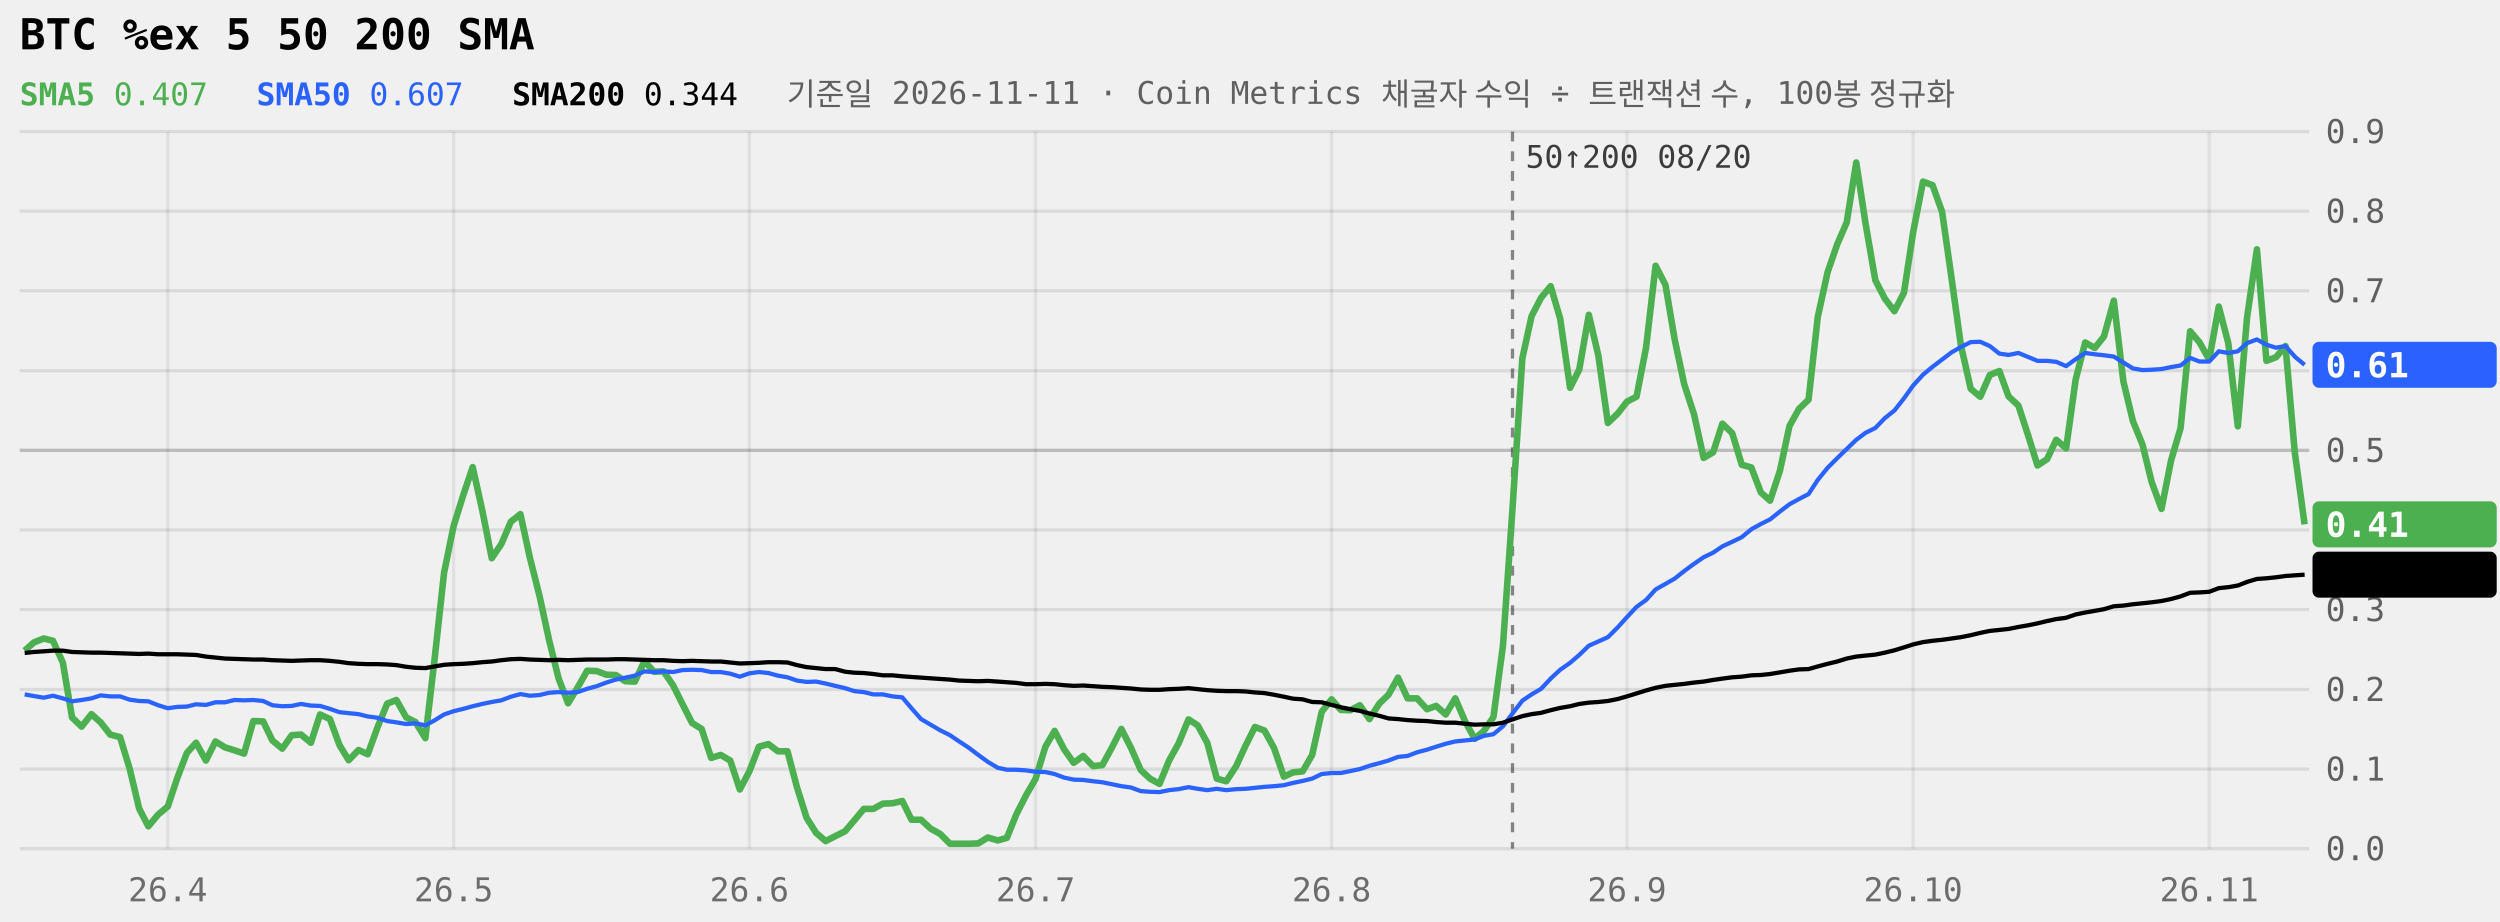
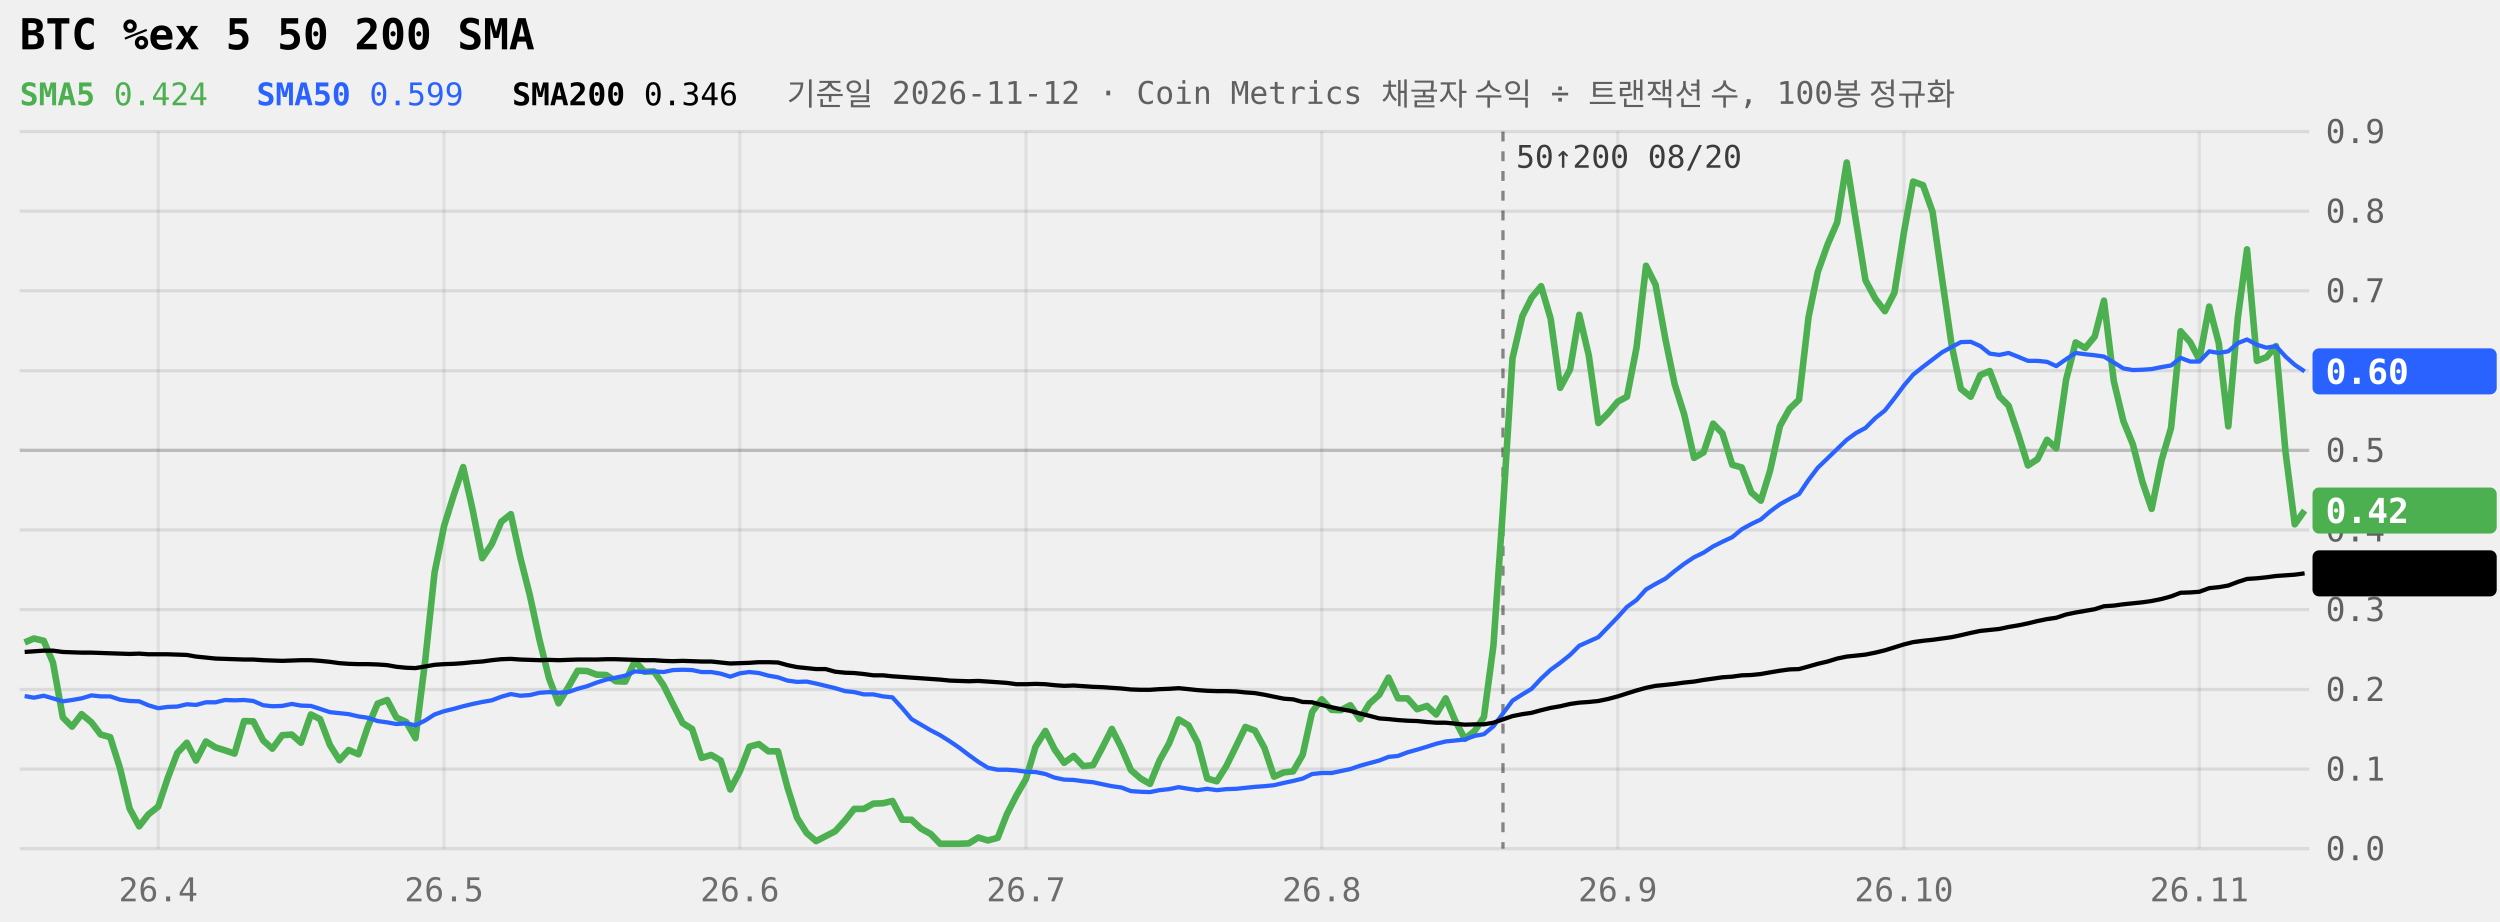
<svg xmlns="http://www.w3.org/2000/svg" viewBox="0 0 760 280" width="100%" role="img" aria-label="BTC %ex 5 50 200 SMA 240일" style="max-width:760px;font-family:ui-monospace,Menlo,Consolas,monospace">
  <style>.tag{fill:Canvas}</style>
  <line x1="6" x2="702" y1="258.0" y2="258.0" stroke="currentColor" stroke-opacity="0.09" />
  <text x="707" y="261.5" font-size="10" fill="currentColor" fill-opacity="0.6">0.0</text>
  <line x1="6" x2="702" y1="233.8" y2="233.8" stroke="currentColor" stroke-opacity="0.09" />
  <text x="707" y="237.3" font-size="10" fill="currentColor" fill-opacity="0.6">0.1</text>
  <line x1="6" x2="702" y1="209.6" y2="209.6" stroke="currentColor" stroke-opacity="0.09" />
  <text x="707" y="213.1" font-size="10" fill="currentColor" fill-opacity="0.6">0.2</text>
  <line x1="6" x2="702" y1="185.3" y2="185.3" stroke="currentColor" stroke-opacity="0.09" />
  <text x="707" y="188.8" font-size="10" fill="currentColor" fill-opacity="0.6">0.3</text>
  <line x1="6" x2="702" y1="161.1" y2="161.1" stroke="currentColor" stroke-opacity="0.09" />
  <text x="707" y="164.6" font-size="10" fill="currentColor" fill-opacity="0.6">0.4</text>
  <line x1="6" x2="702" y1="136.9" y2="136.9" stroke="currentColor" stroke-opacity="0.22" />
  <text x="707" y="140.4" font-size="10" fill="currentColor" fill-opacity="0.6">0.5</text>
  <line x1="6" x2="702" y1="112.7" y2="112.7" stroke="currentColor" stroke-opacity="0.09" />
  <text x="707" y="116.2" font-size="10" fill="currentColor" fill-opacity="0.6">0.6</text>
  <line x1="6" x2="702" y1="88.4" y2="88.4" stroke="currentColor" stroke-opacity="0.09" />
  <text x="707" y="91.9" font-size="10" fill="currentColor" fill-opacity="0.6">0.7</text>
  <line x1="6" x2="702" y1="64.2" y2="64.2" stroke="currentColor" stroke-opacity="0.09" />
  <text x="707" y="67.7" font-size="10" fill="currentColor" fill-opacity="0.6">0.8</text>
  <line x1="6" x2="702" y1="40.0" y2="40.0" stroke="currentColor" stroke-opacity="0.09" />
  <text x="707" y="43.5" font-size="10" fill="currentColor" fill-opacity="0.6">0.9</text>
-   <line x1="51.0" x2="51.0" y1="40" y2="258" stroke="currentColor" stroke-opacity="0.07" />
-   <text x="51.0" y="274" font-size="10" text-anchor="middle" fill="currentColor" fill-opacity="0.55">26.4</text>
-   <line x1="137.9" x2="137.9" y1="40" y2="258" stroke="currentColor" stroke-opacity="0.07" />
-   <text x="137.9" y="274" font-size="10" text-anchor="middle" fill="currentColor" fill-opacity="0.55">26.5</text>
-   <line x1="227.8" x2="227.8" y1="40" y2="258" stroke="currentColor" stroke-opacity="0.07" />
-   <text x="227.8" y="274" font-size="10" text-anchor="middle" fill="currentColor" fill-opacity="0.55">26.6</text>
-   <line x1="314.8" x2="314.8" y1="40" y2="258" stroke="currentColor" stroke-opacity="0.07" />
-   <text x="314.8" y="274" font-size="10" text-anchor="middle" fill="currentColor" fill-opacity="0.55">26.7</text>
-   <line x1="404.8" x2="404.8" y1="40" y2="258" stroke="currentColor" stroke-opacity="0.07" />
-   <text x="404.8" y="274" font-size="10" text-anchor="middle" fill="currentColor" fill-opacity="0.55">26.8</text>
-   <line x1="494.6" x2="494.6" y1="40" y2="258" stroke="currentColor" stroke-opacity="0.07" />
-   <text x="494.6" y="274" font-size="10" text-anchor="middle" fill="currentColor" fill-opacity="0.55">26.9</text>
-   <line x1="581.6" x2="581.6" y1="40" y2="258" stroke="currentColor" stroke-opacity="0.07" />
-   <text x="581.6" y="274" font-size="10" text-anchor="middle" fill="currentColor" fill-opacity="0.55">26.10</text>
-   <line x1="671.6" x2="671.6" y1="40" y2="258" stroke="currentColor" stroke-opacity="0.07" />
-   <text x="671.6" y="274" font-size="10" text-anchor="middle" fill="currentColor" fill-opacity="0.55">26.11</text>
-   <line x1="459.8" x2="459.8" y1="40" y2="258" stroke="currentColor" stroke-opacity="0.45" stroke-dasharray="3 3" />
-   <text x="463.8" y="51" font-size="9.5" fill="currentColor" fill-opacity="0.75">50↑200 08/20</text>
-   <path d="M7.5,197.8L10.3,195.3L13.3,194.1L16.1,194.8L19.1,201.4L21.9,218.1L24.8,220.9L27.8,217.1L30.6,219.6L33.5,223.3L36.5,224.1L39.4,233.6L42.3,245.8L45.1,251.2L48.1,247.6L51.0,245.2L53.9,236.5L56.8,228.9L59.6,225.8L62.6,231.2L65.5,225.4L68.4,227.2L71.3,228.1L74.2,229.1L77.0,219.2L80.0,219.3L82.8,225.1L85.8,227.6L88.7,223.5L91.5,223.3L94.5,225.8L97.3,217.2L100.3,218.6L103.2,226.5L106.0,231.1L109.0,228.0L111.8,229.3L114.8,221.0L117.7,213.9L120.5,212.8L123.5,218.1L126.3,219.5L129.3,224.4L132.1,200.5L135.0,174.1L137.9,159.9L140.8,150.6L143.7,142.0L146.6,155.1L149.5,169.7L152.4,165.4L155.3,158.6L158.2,156.3L161.1,169.6L164.0,181.1L166.9,194.5L169.8,206.2L172.7,213.8L175.6,209.0L178.5,203.9L181.4,204.0L184.3,205.1L187.2,205.2L190.1,207.1L193.0,207.2L195.9,201.0L198.8,204.2L201.7,204.1L204.6,208.3L207.5,214.1L210.4,219.8L213.3,221.6L216.2,230.4L219.1,229.5L222.0,231.2L224.9,240.0L227.8,234.5L230.7,227.0L233.6,226.2L236.5,228.4L239.4,228.4L242.3,239.4L245.2,248.6L248.1,253.2L251.0,255.7L253.9,254.2L256.9,252.7L259.7,249.4L262.6,245.9L265.5,245.9L268.4,244.3L271.3,244.2L274.3,243.5L277.1,249.2L280.0,249.2L282.9,251.9L285.8,253.5L288.8,256.5L291.6,256.5L294.5,256.5L297.4,256.4L300.3,254.6L303.3,255.5L306.1,254.7L309.0,247.5L311.9,241.8L314.8,236.8L317.8,227.0L320.6,222.2L323.5,227.8L326.4,231.9L329.3,229.8L332.3,232.9L335.1,232.6L338.0,227.3L340.9,221.6L343.8,227.3L346.8,234.1L349.6,236.7L352.5,238.3L355.4,231.2L358.3,226.0L361.3,218.7L364.1,220.5L367.0,225.8L369.9,236.7L372.8,237.5L375.8,232.9L378.6,226.8L381.5,221.0L384.4,222.1L387.3,227.4L390.3,236.1L393.1,234.8L396.0,234.5L398.9,229.5L401.8,216.4L404.8,212.6L407.6,215.8L410.5,215.9L413.4,214.4L416.3,218.6L419.3,213.9L422.1,211.2L425.0,206.0L427.9,212.3L430.8,212.3L433.8,215.6L436.6,214.6L439.5,217.2L442.4,212.3L445.3,219.1L448.3,224.6L451.1,222.2L454.0,218.0L456.9,196.3L459.8,154.6L462.8,108.9L465.6,96.1L468.5,90.5L471.4,87.0L474.3,96.9L477.3,117.9L480.1,112.3L483.0,95.7L485.9,108.1L488.8,128.6L491.8,125.7L494.6,122.1L497.5,120.6L500.4,105.7L503.3,80.8L506.3,86.6L509.1,103.2L512.0,116.8L515.0,126.0L517.9,139.2L520.8,137.5L523.6,128.8L526.6,131.7L529.5,141.3L532.4,142.1L535.3,149.7L538.1,152.2L541.1,143.1L544.0,129.5L546.9,124.3L549.8,121.5L552.6,96.4L555.6,82.7L558.5,74.3L561.4,67.6L564.3,49.4L567.1,67.8L570.1,85.2L573.0,90.8L575.9,94.6L578.8,89.0L581.6,70.6L584.6,55.2L587.5,56.3L590.4,64.4L593.3,84.8L596.1,104.9L599.1,118.2L602.0,120.6L604.9,114.0L607.8,112.8L610.6,120.5L613.6,123.3L616.5,132.2L619.4,141.5L622.3,139.6L625.1,133.7L628.1,136.3L631.0,115.4L633.9,104.1L636.8,105.8L639.6,102.3L642.6,91.4L645.5,115.9L648.4,128.0L651.3,135.1L654.1,146.5L657.1,154.7L660.0,140.0L662.9,130.1L665.8,100.7L668.6,104.0L671.6,109.3L674.5,93.2L677.4,104.3L680.3,129.6L683.1,96.6L686.1,75.8L689.0,109.7L691.9,108.6L694.8,105.2L697.6,137.4L700.6,159.4" fill="none" stroke="#4CAF50" stroke-width="2" stroke-linejoin="round" />
-   <path d="M7.5,211.1L10.3,211.6L13.3,212.1L16.1,211.5L19.1,212.3L21.9,213.2L24.8,212.8L27.8,212.3L30.6,211.4L33.5,211.7L36.5,211.7L39.4,212.7L42.3,213.1L45.1,213.2L48.1,214.4L51.0,215.3L53.9,214.9L56.8,214.8L59.6,214.1L62.6,214.3L65.5,213.5L68.4,213.5L71.3,212.8L74.2,212.9L77.0,212.8L80.0,213.1L82.8,214.4L85.8,214.7L88.7,214.6L91.5,214.0L94.5,214.5L97.3,214.6L100.3,215.5L103.2,216.5L106.0,216.8L109.0,217.1L111.8,217.8L114.8,218.2L117.7,219.2L120.5,219.6L123.5,220.1L126.3,219.9L129.3,220.5L132.1,219.0L135.0,217.2L137.9,216.2L140.8,215.5L143.7,214.7L146.6,214.0L149.5,213.4L152.4,212.9L155.3,211.8L158.2,211.0L161.1,211.5L164.0,211.3L166.9,210.6L169.8,210.4L172.7,210.6L175.6,210.4L178.5,209.4L181.4,208.6L184.3,207.5L187.2,206.6L190.1,206.0L193.0,205.4L195.9,204.1L198.8,204.3L201.7,204.1L204.6,204.3L207.5,203.7L210.4,203.6L213.3,203.7L216.2,204.3L219.1,204.3L222.0,204.8L224.9,205.7L227.8,204.7L230.7,204.3L233.6,204.6L236.5,205.4L239.4,205.9L242.3,206.9L245.2,207.3L248.1,207.2L251.0,207.8L253.9,208.5L256.9,209.2L259.7,210.1L262.6,210.4L265.5,211.1L268.4,211.1L271.3,211.7L274.3,212.0L277.1,215.3L280.0,218.6L282.9,220.3L285.8,222.0L288.8,223.5L291.6,225.4L294.5,227.3L297.4,229.5L300.3,231.6L303.3,233.4L306.1,234.0L309.0,234.0L311.9,234.2L314.8,234.6L317.8,234.7L320.6,235.3L323.5,236.4L326.4,237.0L329.3,237.1L332.3,237.5L335.1,237.8L338.0,238.4L340.9,239.0L343.8,239.4L346.8,240.5L349.6,240.7L352.5,240.8L355.4,240.2L358.3,239.9L361.3,239.3L364.1,239.8L367.0,240.2L369.9,239.8L372.8,240.2L375.8,239.9L378.6,239.8L381.5,239.5L384.4,239.2L387.3,239.0L390.3,238.7L393.1,238.0L396.0,237.4L398.9,236.7L401.8,235.3L404.8,235.0L407.6,235.0L410.5,234.4L413.4,233.8L416.3,232.8L419.3,232.0L422.1,231.2L425.0,230.1L427.9,229.8L430.8,228.7L433.8,227.9L436.6,227.0L439.5,226.1L442.4,225.4L445.3,225.1L448.3,224.8L451.1,223.7L454.0,223.2L456.9,220.8L459.8,216.9L462.8,213.0L465.6,211.1L468.5,209.4L471.4,206.3L474.3,203.6L477.3,201.5L480.1,199.1L483.0,196.3L485.9,195.0L488.8,193.7L491.8,190.7L494.6,187.6L497.5,184.5L500.4,182.4L503.3,179.2L506.3,177.5L509.1,175.9L512.0,173.6L515.0,171.4L517.9,169.4L520.8,168.0L523.6,166.1L526.6,164.7L529.5,163.3L532.4,160.9L535.3,159.3L538.1,157.9L541.1,155.5L544.0,153.3L546.9,151.7L549.8,150.2L552.6,145.9L555.6,142.2L558.5,139.3L561.4,136.5L564.3,133.7L567.1,131.6L570.1,130.1L573.0,127.1L575.9,124.8L578.8,121.1L581.6,117.2L584.6,113.9L587.5,111.5L590.4,109.3L593.3,107.1L596.1,105.5L599.1,104.0L602.0,103.9L604.9,105.2L607.8,107.5L610.6,107.9L613.6,107.3L616.5,108.5L619.4,109.7L622.3,109.7L625.1,110.0L628.1,111.3L631.0,109.2L633.9,107.3L636.8,107.7L639.6,108.0L642.6,108.4L645.5,110.2L648.4,112.0L651.3,112.5L654.1,112.4L657.1,112.2L660.0,111.6L662.9,111.1L665.8,108.8L668.6,109.9L671.6,109.9L674.5,106.8L677.4,107.3L680.3,106.8L683.1,104.3L686.1,103.2L689.0,104.8L691.9,105.7L694.8,105.2L697.6,108.4L700.6,110.9" fill="none" stroke="#2962FF" stroke-width="1.3" stroke-linejoin="round" />
-   <path d="M7.5,198.5L10.3,198.2L13.3,198.0L16.1,197.8L19.1,197.8L21.9,198.2L24.8,198.3L27.8,198.4L30.6,198.4L33.5,198.5L36.5,198.6L39.4,198.7L42.3,198.8L45.1,198.7L48.1,198.9L51.0,198.9L53.9,198.9L56.8,199.0L59.6,199.1L62.6,199.6L65.5,199.9L68.4,200.2L71.3,200.3L74.2,200.4L77.0,200.5L80.0,200.5L82.8,200.7L85.8,200.8L88.7,200.9L91.5,200.8L94.5,200.7L97.3,200.7L100.3,200.9L103.2,201.2L106.0,201.6L109.0,201.8L111.8,201.9L114.8,201.9L117.7,202.0L120.5,202.2L123.5,202.7L126.3,203.0L129.3,203.1L132.1,202.6L135.0,202.1L137.9,201.9L140.8,201.8L143.7,201.6L146.6,201.3L149.5,201.1L152.4,200.7L155.3,200.4L158.2,200.3L161.1,200.5L164.0,200.6L166.9,200.7L169.8,200.6L172.7,200.7L175.6,200.6L178.5,200.5L181.4,200.5L184.3,200.5L187.2,200.4L190.1,200.4L193.0,200.5L195.9,200.6L198.8,200.7L201.7,200.7L204.6,200.9L207.5,201.0L210.4,200.9L213.3,201.0L216.2,201.1L219.1,201.1L222.0,201.4L224.9,201.7L227.8,201.6L230.7,201.5L233.6,201.3L236.5,201.3L239.4,201.4L242.3,202.2L245.2,202.8L248.1,203.1L251.0,203.4L253.9,203.4L256.9,204.2L259.7,204.5L262.6,204.6L265.5,204.9L268.4,205.3L271.3,205.3L274.3,205.6L277.1,205.8L280.0,206.0L282.9,206.2L285.8,206.4L288.8,206.6L291.6,206.9L294.5,207.0L297.4,207.1L300.3,207.0L303.3,207.2L306.1,207.4L309.0,207.6L311.9,208.0L314.8,208.0L317.8,207.9L320.6,208.0L323.5,208.3L326.4,208.5L329.3,208.4L332.3,208.6L335.1,208.8L338.0,208.9L340.9,209.1L343.8,209.3L346.8,209.6L349.6,209.7L352.5,209.7L355.4,209.5L358.3,209.4L361.3,209.2L364.1,209.5L367.0,209.8L369.9,210.0L372.8,210.1L375.8,210.1L378.6,210.2L381.5,210.5L384.4,210.7L387.3,211.2L390.3,211.8L393.1,212.4L396.0,212.6L398.9,213.4L401.8,213.5L404.8,214.3L407.6,215.0L410.5,215.6L413.4,216.1L416.3,216.9L419.3,217.6L422.1,218.4L425.0,218.6L427.9,218.9L430.8,219.1L433.8,219.2L436.6,219.5L439.5,219.7L442.4,219.7L445.3,220.0L448.3,220.3L451.1,220.2L454.0,220.2L456.9,219.7L459.8,218.7L462.8,217.7L465.6,217.1L468.5,216.7L471.4,215.9L474.3,215.2L477.3,214.7L480.1,214.0L483.0,213.6L485.9,213.4L488.8,213.1L491.8,212.5L494.6,211.7L497.5,210.8L500.4,209.9L503.3,209.1L506.3,208.5L509.1,208.2L512.0,207.9L515.0,207.5L517.9,207.2L520.8,206.7L523.6,206.3L526.6,205.9L529.5,205.7L532.4,205.3L535.3,205.2L538.1,204.9L541.1,204.4L544.0,203.9L546.9,203.5L549.8,203.4L552.6,202.6L555.6,201.8L558.5,201.1L561.4,200.2L564.3,199.6L567.1,199.3L570.1,199.0L573.0,198.4L575.9,197.7L578.8,196.8L581.6,195.9L584.6,195.2L587.5,194.8L590.4,194.5L593.3,194.1L596.1,193.7L599.1,193.1L602.0,192.4L604.9,191.8L607.8,191.5L610.6,191.2L613.6,190.6L616.5,190.1L619.4,189.5L622.3,188.8L625.1,188.2L628.1,187.8L631.0,186.8L633.9,186.2L636.8,185.7L639.6,185.2L642.6,184.3L645.5,184.1L648.4,183.7L651.3,183.4L654.1,183.1L657.1,182.7L660.0,182.1L662.9,181.3L665.8,180.2L668.6,180.1L671.6,179.9L674.5,178.8L677.4,178.5L680.3,178.0L683.1,176.9L686.1,176.0L689.0,175.8L691.9,175.5L694.8,175.1L697.6,174.9L700.6,174.7" fill="none" stroke="currentColor" stroke-width="1.3" stroke-linejoin="round" />
-   <rect x="703" y="103.9" width="56" height="14" rx="2" fill="#2962FF" />
-   <text x="707" y="114.7" font-size="10.5" font-weight="600" fill="#fff">0.61</text>
-   <rect x="703" y="152.4" width="56" height="14" rx="2" fill="#4CAF50" />
-   <text x="707" y="163.2" font-size="10.5" font-weight="600" fill="#fff">0.41</text>
-   <rect x="703" y="167.7" width="56" height="14" rx="2" fill="currentColor" />
-   <text x="707" y="178.5" font-size="10.5" font-weight="600" class="tag">0.34</text>
+   <line x1="48.1" x2="48.1" y1="40" y2="258" stroke="currentColor" stroke-opacity="0.07" />
+   <text x="48.1" y="274" font-size="10" text-anchor="middle" fill="currentColor" fill-opacity="0.55">26.4</text>
+   <line x1="135.0" x2="135.0" y1="40" y2="258" stroke="currentColor" stroke-opacity="0.07" />
+   <text x="135.0" y="274" font-size="10" text-anchor="middle" fill="currentColor" fill-opacity="0.55">26.5</text>
+   <line x1="224.9" x2="224.9" y1="40" y2="258" stroke="currentColor" stroke-opacity="0.07" />
+   <text x="224.9" y="274" font-size="10" text-anchor="middle" fill="currentColor" fill-opacity="0.55">26.6</text>
+   <line x1="311.9" x2="311.9" y1="40" y2="258" stroke="currentColor" stroke-opacity="0.07" />
+   <text x="311.9" y="274" font-size="10" text-anchor="middle" fill="currentColor" fill-opacity="0.55">26.7</text>
+   <line x1="401.8" x2="401.8" y1="40" y2="258" stroke="currentColor" stroke-opacity="0.07" />
+   <text x="401.8" y="274" font-size="10" text-anchor="middle" fill="currentColor" fill-opacity="0.55">26.8</text>
+   <line x1="491.8" x2="491.8" y1="40" y2="258" stroke="currentColor" stroke-opacity="0.07" />
+   <text x="491.8" y="274" font-size="10" text-anchor="middle" fill="currentColor" fill-opacity="0.55">26.9</text>
+   <line x1="578.8" x2="578.8" y1="40" y2="258" stroke="currentColor" stroke-opacity="0.07" />
+   <text x="578.8" y="274" font-size="10" text-anchor="middle" fill="currentColor" fill-opacity="0.55">26.10</text>
+   <line x1="668.6" x2="668.6" y1="40" y2="258" stroke="currentColor" stroke-opacity="0.07" />
+   <text x="668.6" y="274" font-size="10" text-anchor="middle" fill="currentColor" fill-opacity="0.55">26.11</text>
+   <line x1="456.9" x2="456.9" y1="40" y2="258" stroke="currentColor" stroke-opacity="0.45" stroke-dasharray="3 3" />
+   <text x="460.9" y="51" font-size="9.5" fill="currentColor" fill-opacity="0.75">50↑200 08/20</text>
+   <path d="M7.5,195.3L10.3,194.1L13.3,194.8L16.1,201.4L19.1,218.1L21.9,220.9L24.8,217.1L27.8,219.6L30.6,223.3L33.5,224.1L36.5,233.6L39.4,245.8L42.3,251.2L45.1,247.6L48.1,245.2L51.0,236.5L53.9,228.9L56.8,225.8L59.6,231.2L62.6,225.4L65.5,227.2L68.4,228.1L71.3,229.1L74.2,219.2L77.0,219.3L80.0,225.1L82.8,227.6L85.8,223.5L88.7,223.3L91.5,225.8L94.5,217.2L97.3,218.6L100.3,226.5L103.2,231.1L106.0,228.0L109.0,229.3L111.8,221.0L114.8,213.9L117.7,212.8L120.5,218.1L123.5,219.5L126.3,224.4L129.3,200.5L132.1,174.1L135.0,159.9L137.9,150.6L140.8,142.0L143.7,155.1L146.6,169.7L149.5,165.4L152.4,158.6L155.3,156.3L158.2,169.6L161.1,181.1L164.0,194.5L166.9,206.2L169.8,213.8L172.7,209.0L175.6,203.9L178.5,204.0L181.4,205.1L184.3,205.2L187.2,207.1L190.1,207.2L193.0,201.0L195.9,204.2L198.8,204.1L201.7,208.3L204.6,214.1L207.5,219.8L210.4,221.6L213.3,230.4L216.2,229.5L219.1,231.2L222.0,240.0L224.9,234.5L227.8,227.0L230.7,226.2L233.6,228.4L236.5,228.4L239.4,239.4L242.3,248.6L245.2,253.2L248.1,255.7L251.0,254.2L253.9,252.7L256.9,249.4L259.7,245.9L262.6,245.9L265.5,244.3L268.4,244.2L271.3,243.5L274.3,249.2L277.1,249.2L280.0,251.9L282.9,253.5L285.8,256.5L288.8,256.5L291.6,256.5L294.5,256.4L297.4,254.6L300.3,255.5L303.3,254.7L306.1,247.5L309.0,241.8L311.9,236.8L314.8,227.0L317.8,222.2L320.6,227.8L323.5,231.9L326.4,229.8L329.3,232.9L332.3,232.6L335.1,227.3L338.0,221.6L340.9,227.3L343.8,234.1L346.8,236.7L349.6,238.3L352.5,231.2L355.4,226.0L358.3,218.7L361.3,220.5L364.1,225.8L367.0,236.7L369.9,237.5L372.8,232.9L375.8,226.8L378.6,221.0L381.5,222.1L384.4,227.4L387.3,236.1L390.3,234.8L393.1,234.5L396.0,229.5L398.9,216.4L401.8,212.6L404.8,215.8L407.6,215.9L410.5,214.4L413.4,218.6L416.3,213.9L419.3,211.2L422.1,206.0L425.0,212.3L427.9,212.3L430.8,215.6L433.8,214.6L436.6,217.2L439.5,212.3L442.4,219.1L445.3,224.6L448.3,222.2L451.1,218.0L454.0,196.3L456.9,154.6L459.8,108.9L462.8,96.1L465.6,90.5L468.5,87.0L471.4,96.9L474.3,117.9L477.3,112.3L480.1,95.7L483.0,108.1L485.9,128.6L488.8,125.7L491.8,122.1L494.6,120.6L497.5,105.7L500.4,80.8L503.3,86.6L506.3,103.2L509.1,116.8L512.0,126.0L515.0,139.2L517.9,137.5L520.8,128.8L523.6,131.7L526.6,141.3L529.5,142.1L532.4,149.7L535.3,152.2L538.1,143.1L541.1,129.5L544.0,124.3L546.9,121.5L549.8,96.4L552.6,82.7L555.6,74.3L558.5,67.6L561.4,49.4L564.3,67.8L567.1,85.2L570.1,90.8L573.0,94.6L575.9,89.0L578.8,70.6L581.6,55.2L584.6,56.3L587.5,64.4L590.4,84.8L593.3,104.9L596.1,118.2L599.1,120.6L602.0,114.0L604.9,112.8L607.8,120.5L610.6,123.3L613.6,132.2L616.5,141.5L619.4,139.6L622.3,133.7L625.1,136.3L628.1,115.4L631.0,104.1L633.9,105.8L636.8,102.3L639.6,91.4L642.6,115.9L645.5,128.0L648.4,135.1L651.3,146.5L654.1,154.7L657.1,140.0L660.0,130.1L662.9,100.7L665.8,104.0L668.6,109.3L671.6,93.2L674.5,104.3L677.4,129.6L680.3,96.6L683.1,75.8L686.1,109.7L689.0,108.6L691.9,105.2L694.8,137.4L697.6,159.4L700.6,155.2" fill="none" stroke="#4CAF50" stroke-width="2" stroke-linejoin="round" />
+   <path d="M7.5,211.6L10.3,212.1L13.3,211.5L16.1,212.3L19.1,213.2L21.9,212.8L24.8,212.3L27.8,211.4L30.6,211.7L33.5,211.7L36.5,212.7L39.4,213.1L42.3,213.2L45.1,214.4L48.1,215.3L51.0,214.9L53.9,214.8L56.8,214.1L59.6,214.3L62.6,213.5L65.5,213.5L68.4,212.8L71.3,212.9L74.2,212.8L77.0,213.1L80.0,214.4L82.8,214.7L85.8,214.6L88.7,214.0L91.5,214.5L94.5,214.6L97.3,215.5L100.3,216.5L103.2,216.8L106.0,217.1L109.0,217.8L111.8,218.2L114.8,219.2L117.7,219.6L120.5,220.1L123.5,219.9L126.3,220.5L129.3,219.0L132.1,217.2L135.0,216.2L137.9,215.5L140.8,214.7L143.7,214.0L146.6,213.4L149.5,212.9L152.4,211.8L155.3,211.0L158.2,211.5L161.1,211.3L164.0,210.6L166.9,210.4L169.8,210.6L172.7,210.4L175.6,209.4L178.5,208.6L181.4,207.5L184.3,206.6L187.2,206.0L190.1,205.4L193.0,204.1L195.9,204.3L198.8,204.1L201.7,204.3L204.6,203.7L207.5,203.6L210.4,203.7L213.3,204.3L216.2,204.3L219.1,204.8L222.0,205.7L224.9,204.7L227.8,204.3L230.7,204.6L233.6,205.4L236.5,205.9L239.4,206.9L242.3,207.3L245.2,207.2L248.1,207.8L251.0,208.5L253.9,209.2L256.9,210.1L259.7,210.4L262.6,211.1L265.5,211.1L268.4,211.7L271.3,212.0L274.3,215.3L277.1,218.6L280.0,220.3L282.9,222.0L285.8,223.5L288.8,225.4L291.6,227.3L294.5,229.5L297.4,231.6L300.3,233.4L303.3,234.0L306.1,234.0L309.0,234.2L311.9,234.6L314.8,234.7L317.8,235.3L320.6,236.4L323.5,237.0L326.4,237.1L329.3,237.5L332.3,237.8L335.1,238.4L338.0,239.0L340.9,239.4L343.8,240.5L346.8,240.7L349.6,240.8L352.5,240.2L355.4,239.9L358.3,239.3L361.3,239.8L364.1,240.2L367.0,239.8L369.9,240.2L372.8,239.9L375.8,239.8L378.6,239.5L381.5,239.2L384.4,239.0L387.3,238.7L390.3,238.0L393.1,237.4L396.0,236.7L398.9,235.3L401.8,235.0L404.8,235.0L407.6,234.4L410.5,233.8L413.4,232.8L416.3,232.0L419.3,231.2L422.1,230.1L425.0,229.8L427.9,228.7L430.8,227.9L433.8,227.0L436.6,226.1L439.5,225.4L442.4,225.1L445.3,224.8L448.3,223.7L451.1,223.2L454.0,220.8L456.9,216.9L459.8,213.0L462.8,211.1L465.6,209.4L468.5,206.3L471.4,203.6L474.3,201.5L477.3,199.1L480.1,196.3L483.0,195.0L485.9,193.7L488.8,190.7L491.8,187.6L494.6,184.5L497.5,182.4L500.4,179.2L503.3,177.5L506.3,175.9L509.1,173.6L512.0,171.4L515.0,169.4L517.9,168.0L520.8,166.1L523.6,164.7L526.6,163.3L529.5,160.9L532.4,159.3L535.3,157.9L538.1,155.5L541.1,153.3L544.0,151.7L546.9,150.2L549.8,145.9L552.6,142.2L555.6,139.3L558.5,136.5L561.4,133.7L564.3,131.6L567.1,130.1L570.1,127.1L573.0,124.8L575.9,121.1L578.8,117.2L581.6,113.9L584.6,111.5L587.5,109.3L590.4,107.1L593.3,105.5L596.1,104.0L599.1,103.9L602.0,105.2L604.9,107.5L607.8,107.9L610.6,107.3L613.6,108.5L616.5,109.7L619.4,109.7L622.3,110.0L625.1,111.3L628.1,109.2L631.0,107.3L633.9,107.7L636.8,108.0L639.6,108.4L642.6,110.2L645.5,112.0L648.4,112.5L651.3,112.4L654.1,112.2L657.1,111.6L660.0,111.1L662.9,108.8L665.8,109.9L668.6,109.9L671.6,106.8L674.5,107.3L677.4,106.8L680.3,104.3L683.1,103.2L686.1,104.8L689.0,105.7L691.9,105.2L694.8,108.4L697.6,110.9L700.6,112.9" fill="none" stroke="#2962FF" stroke-width="1.3" stroke-linejoin="round" />
+   <path d="M7.5,198.2L10.3,198.0L13.3,197.8L16.1,197.8L19.1,198.2L21.9,198.3L24.8,198.4L27.8,198.4L30.6,198.5L33.5,198.6L36.5,198.7L39.4,198.8L42.3,198.7L45.1,198.9L48.1,198.9L51.0,198.9L53.9,199.0L56.8,199.1L59.6,199.6L62.6,199.9L65.5,200.2L68.4,200.3L71.3,200.4L74.2,200.5L77.0,200.5L80.0,200.7L82.8,200.8L85.8,200.9L88.7,200.8L91.5,200.7L94.5,200.7L97.3,200.9L100.3,201.2L103.2,201.6L106.0,201.8L109.0,201.9L111.8,201.9L114.8,202.0L117.7,202.2L120.5,202.7L123.5,203.0L126.3,203.1L129.3,202.6L132.1,202.1L135.0,201.9L137.9,201.8L140.8,201.6L143.7,201.3L146.6,201.1L149.5,200.7L152.4,200.4L155.3,200.3L158.2,200.5L161.1,200.6L164.0,200.7L166.9,200.6L169.8,200.7L172.7,200.6L175.6,200.5L178.5,200.5L181.4,200.5L184.3,200.4L187.2,200.4L190.1,200.5L193.0,200.6L195.9,200.7L198.8,200.7L201.7,200.9L204.6,201.0L207.5,200.9L210.4,201.0L213.3,201.1L216.2,201.1L219.1,201.4L222.0,201.7L224.9,201.6L227.8,201.5L230.7,201.3L233.6,201.3L236.5,201.4L239.4,202.2L242.3,202.8L245.2,203.1L248.1,203.4L251.0,203.4L253.9,204.2L256.9,204.5L259.7,204.6L262.6,204.9L265.5,205.3L268.4,205.3L271.3,205.6L274.3,205.8L277.1,206.0L280.0,206.2L282.9,206.4L285.8,206.6L288.8,206.9L291.6,207.0L294.5,207.1L297.4,207.0L300.3,207.2L303.3,207.4L306.1,207.6L309.0,208.0L311.9,208.0L314.8,207.9L317.8,208.0L320.6,208.3L323.5,208.5L326.4,208.4L329.3,208.6L332.3,208.8L335.1,208.9L338.0,209.1L340.9,209.3L343.8,209.6L346.8,209.7L349.6,209.7L352.5,209.5L355.4,209.4L358.3,209.2L361.3,209.5L364.1,209.8L367.0,210.0L369.9,210.1L372.8,210.1L375.8,210.2L378.6,210.5L381.5,210.7L384.4,211.2L387.3,211.8L390.3,212.4L393.1,212.6L396.0,213.4L398.9,213.5L401.8,214.3L404.8,215.0L407.6,215.6L410.5,216.1L413.4,216.9L416.3,217.6L419.3,218.4L422.1,218.6L425.0,218.9L427.9,219.1L430.8,219.2L433.8,219.5L436.6,219.7L439.5,219.7L442.4,220.0L445.3,220.3L448.3,220.2L451.1,220.2L454.0,219.7L456.9,218.7L459.8,217.7L462.8,217.1L465.6,216.7L468.5,215.9L471.4,215.2L474.3,214.7L477.3,214.0L480.1,213.6L483.0,213.4L485.9,213.1L488.8,212.5L491.8,211.7L494.6,210.8L497.5,209.9L500.4,209.1L503.3,208.5L506.3,208.2L509.1,207.9L512.0,207.5L515.0,207.2L517.9,206.7L520.8,206.3L523.6,205.9L526.6,205.7L529.5,205.3L532.4,205.2L535.3,204.9L538.1,204.4L541.1,203.9L544.0,203.5L546.9,203.4L549.8,202.6L552.6,201.8L555.6,201.1L558.5,200.2L561.4,199.6L564.3,199.3L567.1,199.0L570.1,198.4L573.0,197.7L575.9,196.8L578.8,195.9L581.6,195.2L584.6,194.8L587.5,194.5L590.4,194.1L593.3,193.7L596.1,193.1L599.1,192.4L602.0,191.8L604.9,191.5L607.8,191.2L610.6,190.6L613.6,190.1L616.5,189.5L619.4,188.8L622.3,188.2L625.1,187.8L628.1,186.8L631.0,186.2L633.9,185.7L636.8,185.2L639.6,184.3L642.6,184.1L645.5,183.7L648.4,183.4L651.3,183.1L654.1,182.7L657.1,182.1L660.0,181.3L662.9,180.2L665.8,180.1L668.6,179.9L671.6,178.8L674.5,178.5L677.4,178.0L680.3,176.9L683.1,176.0L686.1,175.8L689.0,175.5L691.9,175.1L694.8,174.9L697.6,174.7L700.6,174.3" fill="none" stroke="currentColor" stroke-width="1.3" stroke-linejoin="round" />
+   <rect x="703" y="105.9" width="56" height="14" rx="2" fill="#2962FF" />
+   <text x="707" y="116.7" font-size="10.5" font-weight="600" fill="#fff">0.60</text>
+   <rect x="703" y="148.2" width="56" height="14" rx="2" fill="#4CAF50" />
+   <text x="707" y="159.0" font-size="10.5" font-weight="600" fill="#fff">0.42</text>
+   <rect x="703" y="167.3" width="56" height="14" rx="2" fill="currentColor" />
+   <text x="707" y="178.1" font-size="10.5" font-weight="600" class="tag">0.35</text>
  <text x="6" y="15" font-size="13" font-weight="700" fill="currentColor">BTC %ex 5 50 200 SMA</text>
  <text x="6.0" y="32" font-size="9.5" fill="#4CAF50">
-     <tspan font-weight="700">SMA5</tspan> 0.407</text>
+     <tspan font-weight="700">SMA5</tspan> 0.424</text>
  <text x="78.0" y="32" font-size="9.5" fill="#2962FF">
-     <tspan font-weight="700">SMA50</tspan> 0.607</text>
+     <tspan font-weight="700">SMA50</tspan> 0.599</text>
  <text x="155.7" y="32" font-size="9.5" fill="currentColor">
-     <tspan font-weight="700">SMA200</tspan> 0.344</text>
-   <text x="239.2" y="32" font-size="9.5" fill="currentColor" fill-opacity="0.6">기준일 2026-11-11 · Coin Metrics 채굴자 수익 ÷ 트랜잭션 수, 100봉 정규화</text>
+     <tspan font-weight="700">SMA200</tspan> 0.346</text>
+   <text x="239.2" y="32" font-size="9.5" fill="currentColor" fill-opacity="0.6">기준일 2026-11-12 · Coin Metrics 채굴자 수익 ÷ 트랜잭션 수, 100봉 정규화</text>
</svg>
